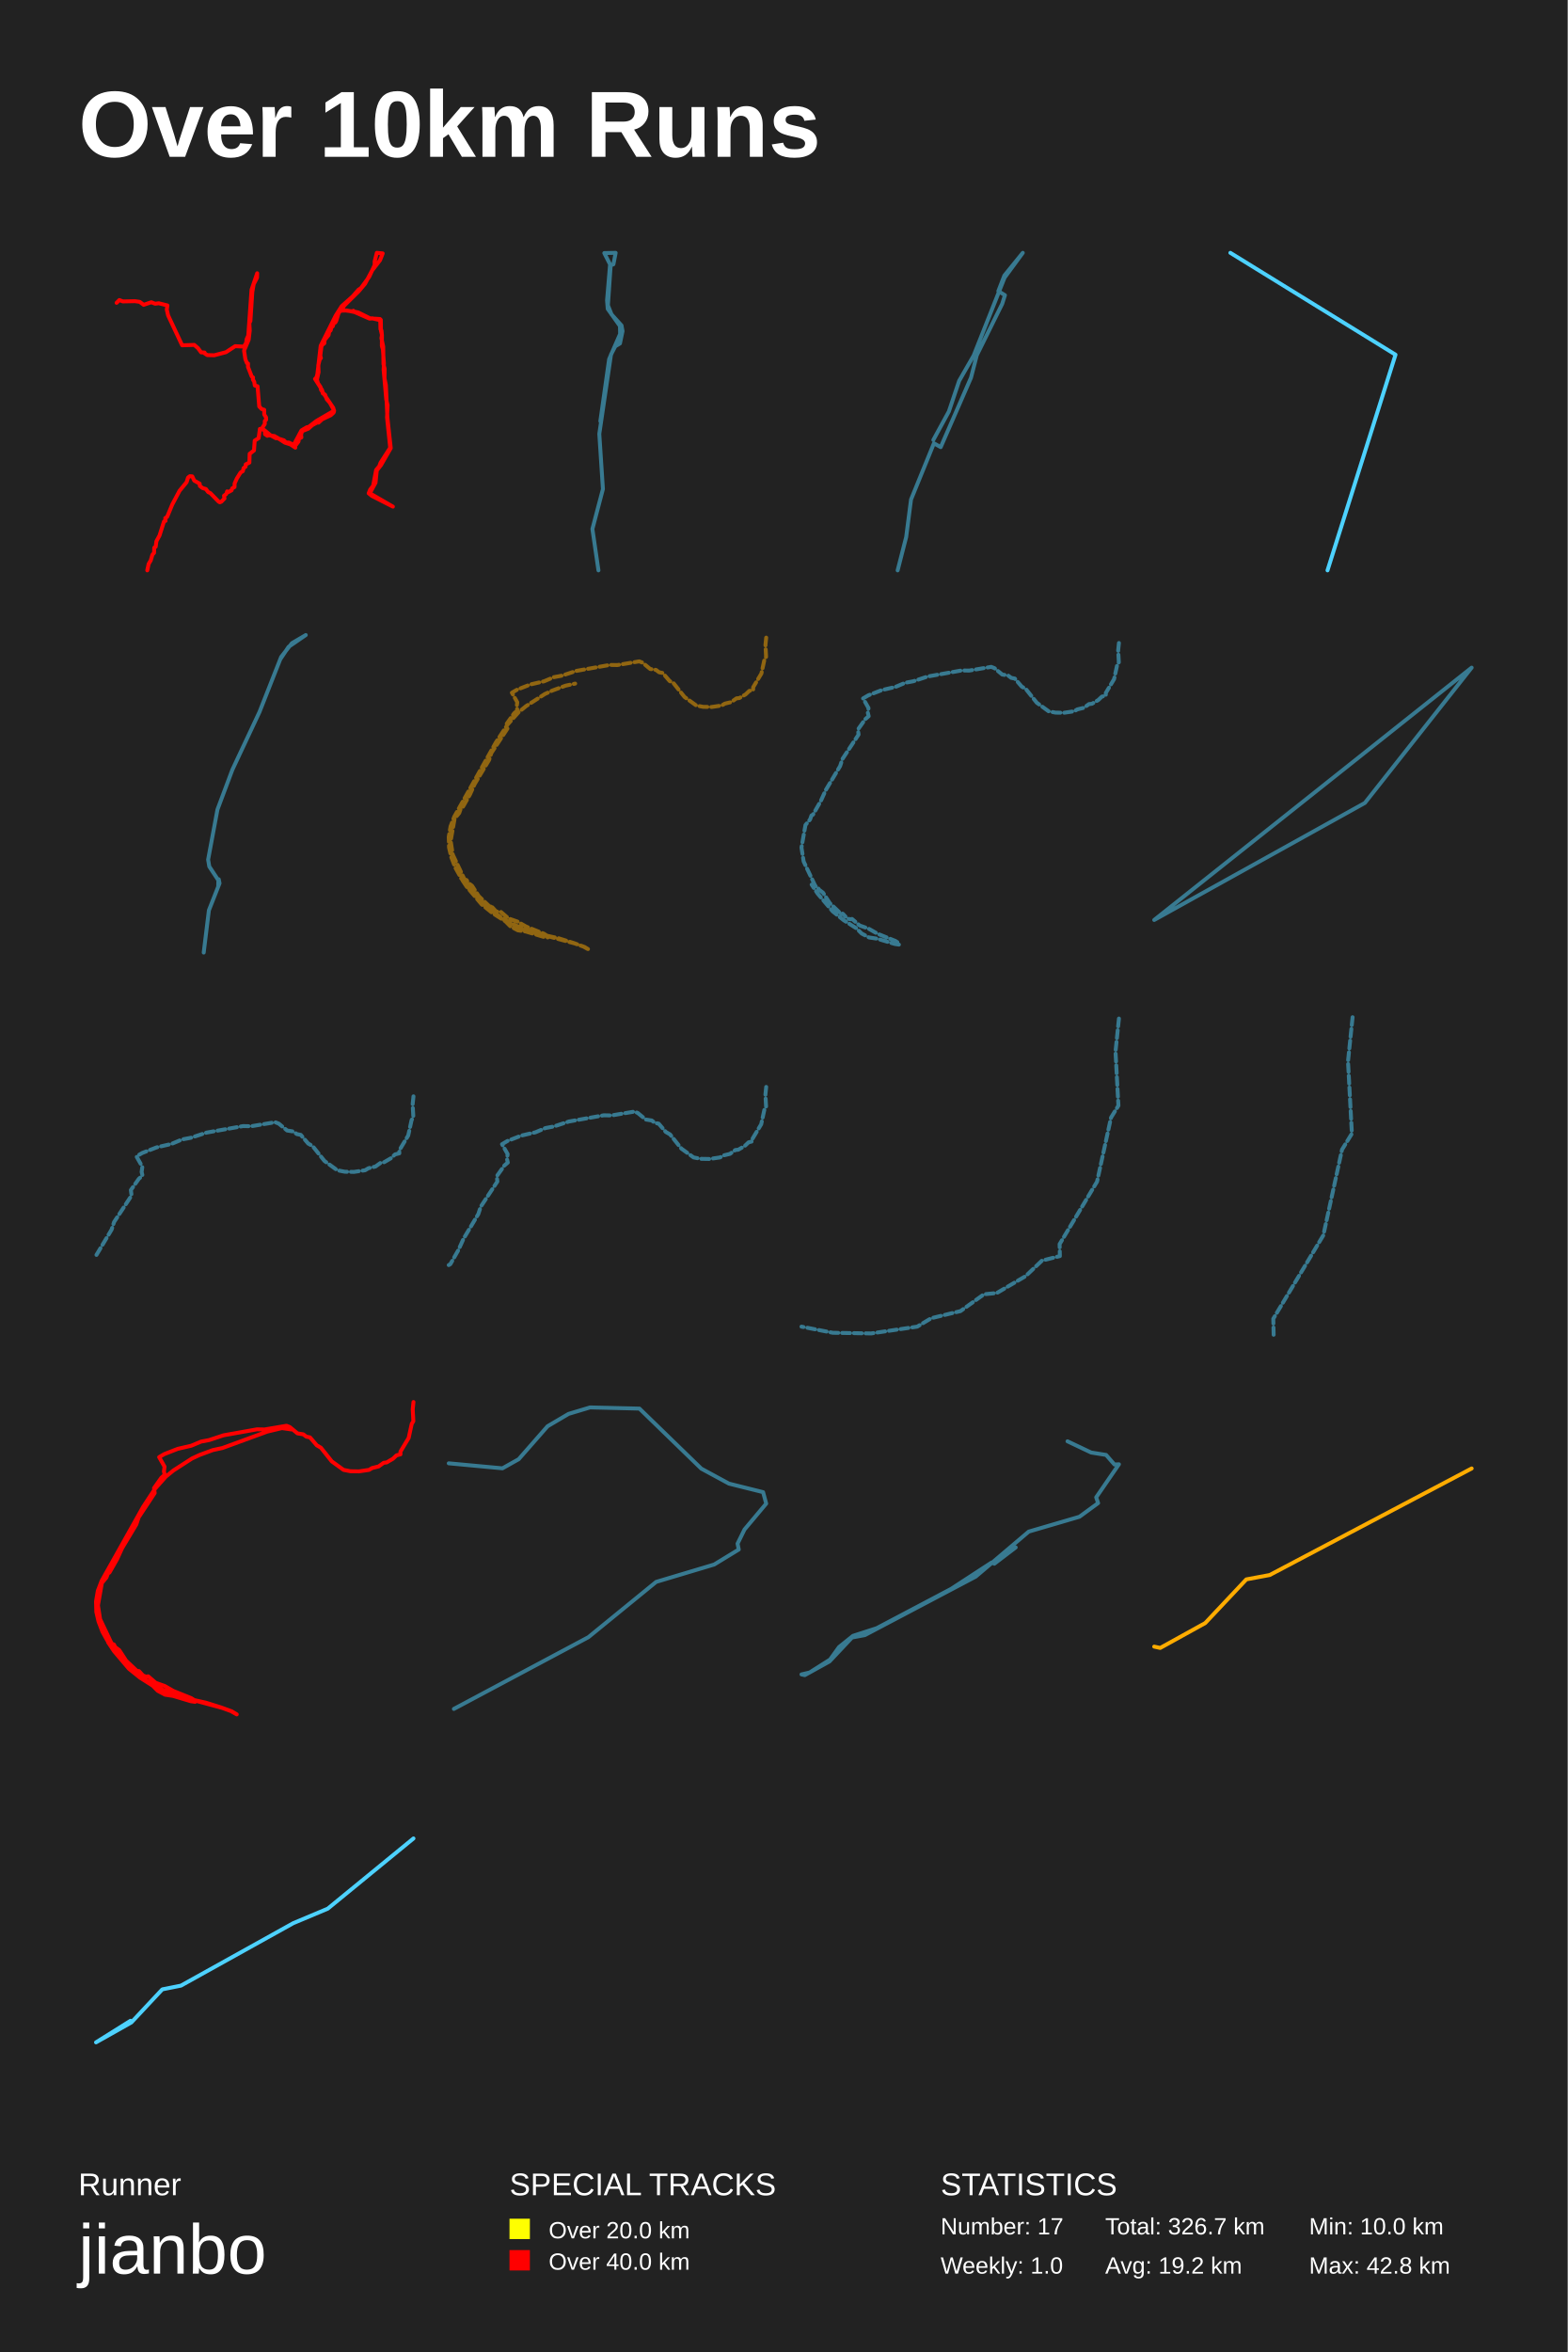
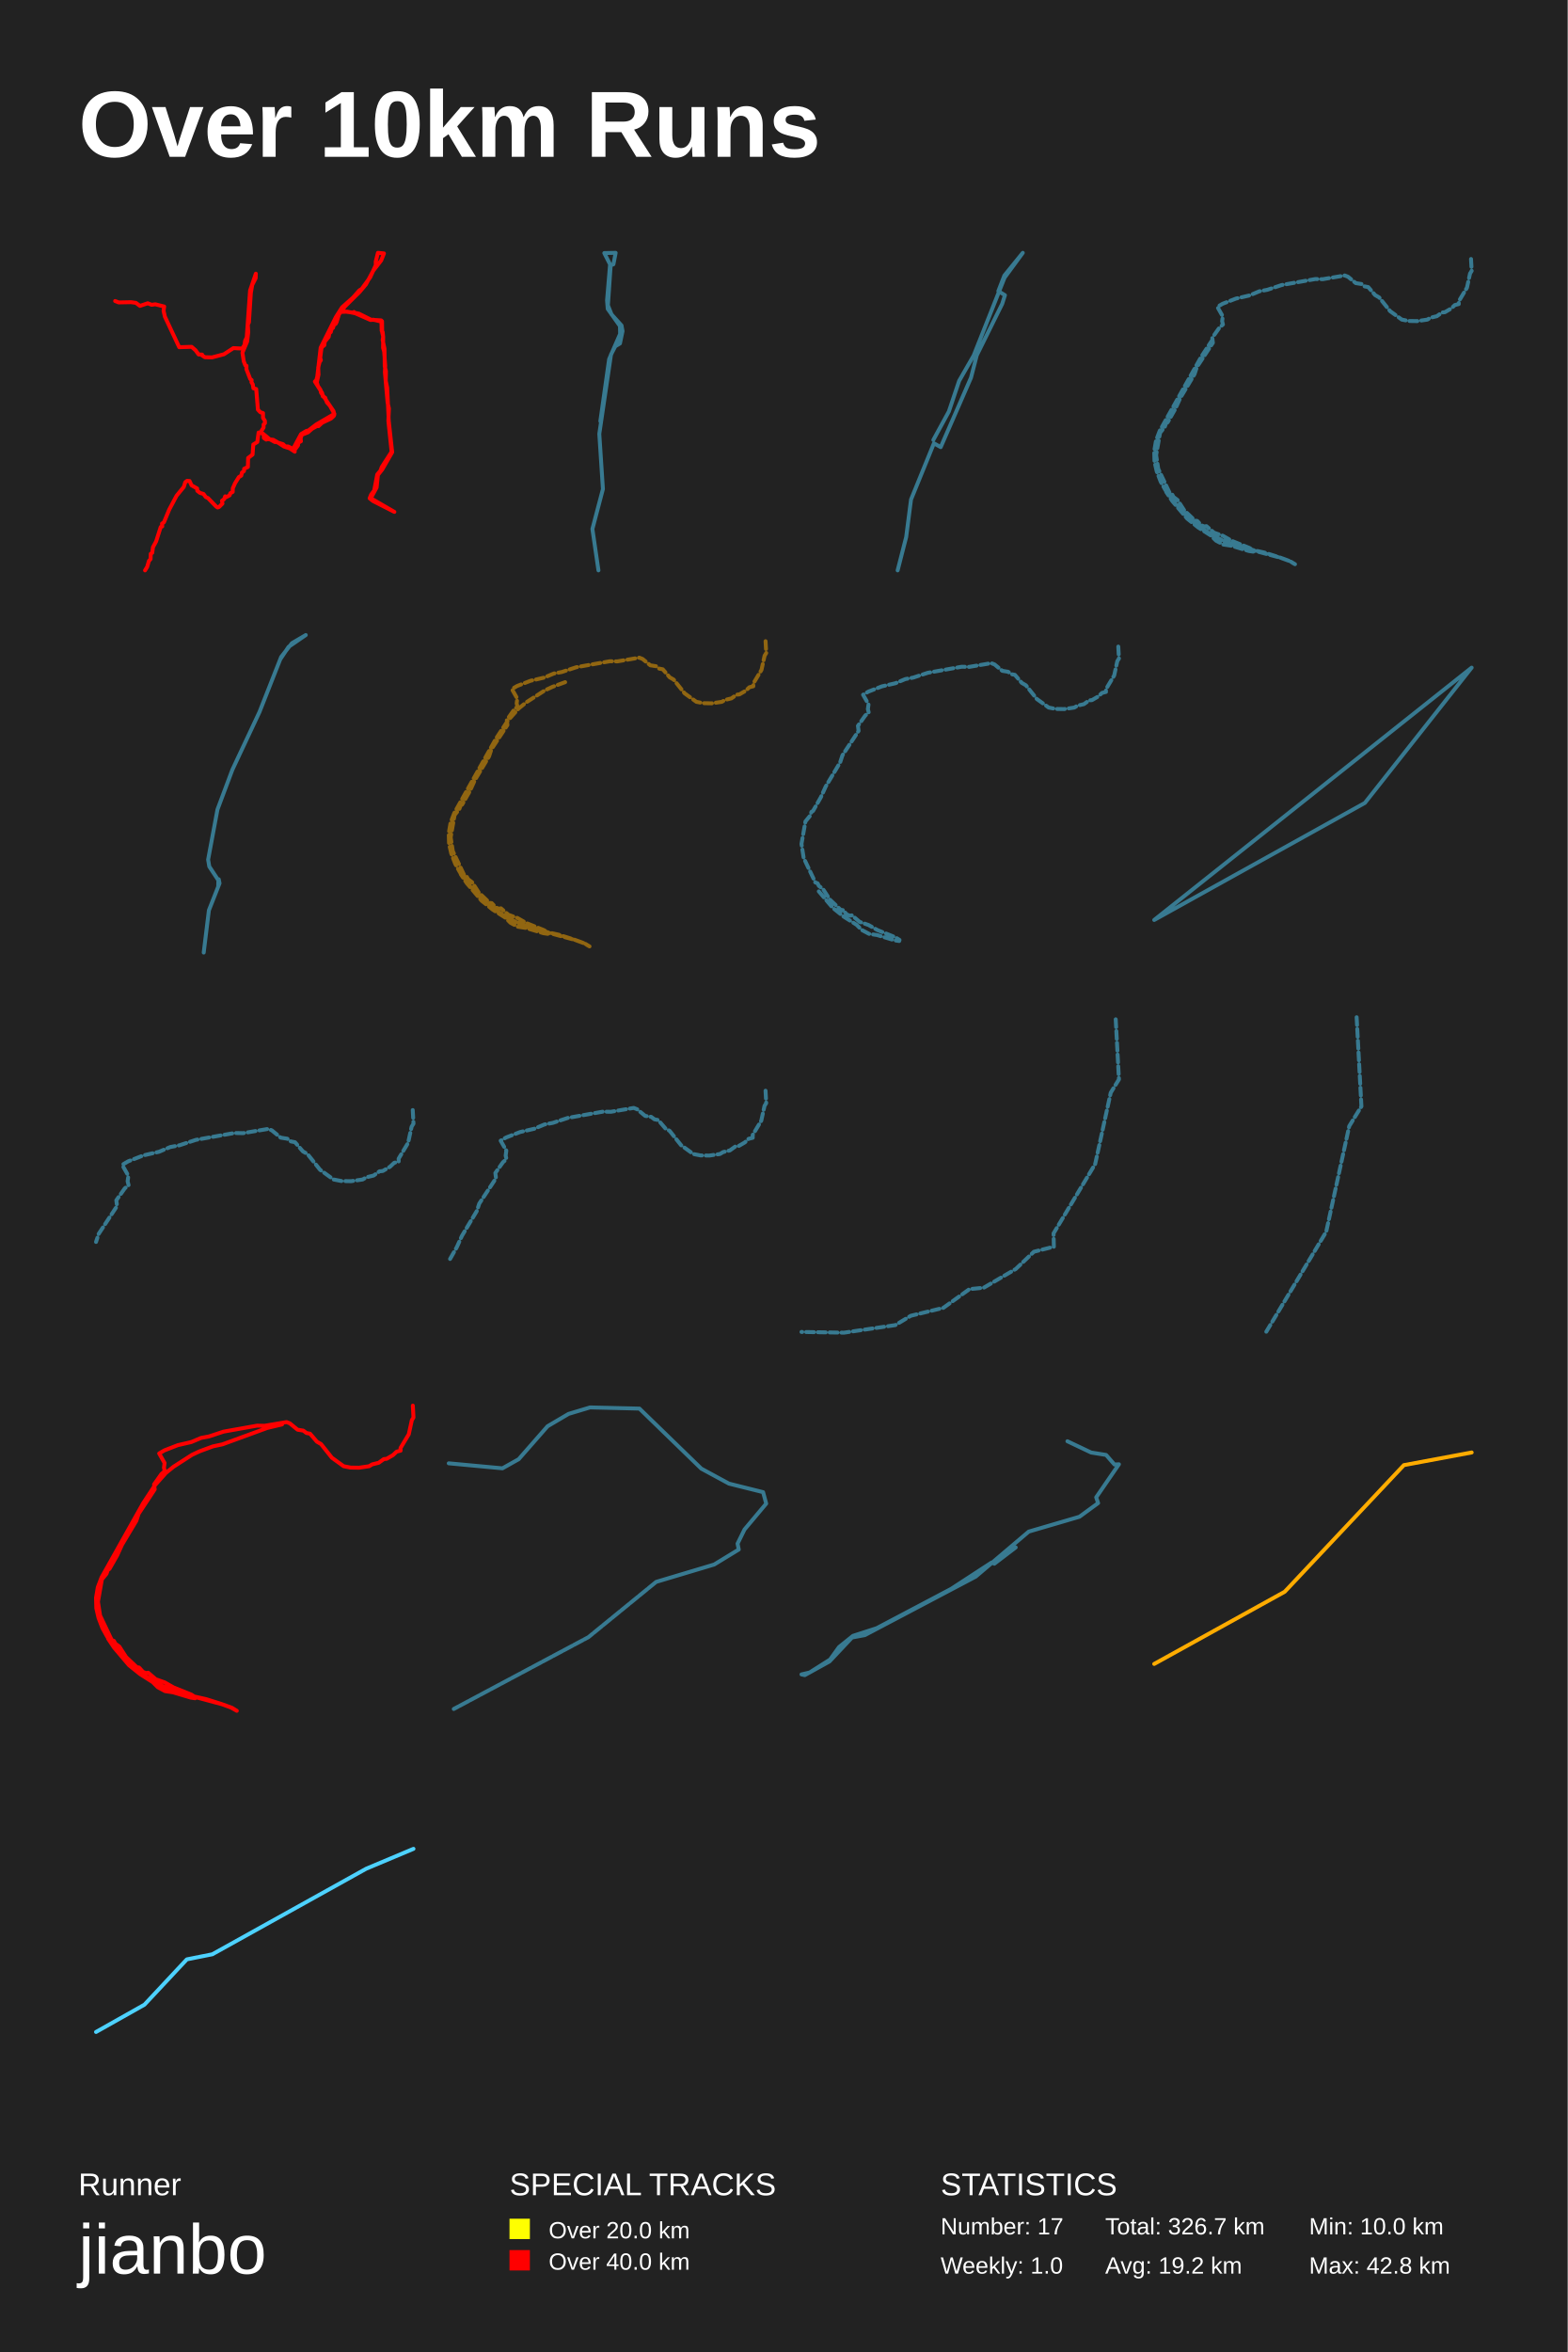
<svg xmlns="http://www.w3.org/2000/svg" baseProfile="full" height="300mm" version="1.1" viewBox="0,0,200,300" width="200mm">
  <defs />
  <rect fill="#222222" height="300" width="200" x="0" y="0" />
  <text fill="#FFFFFF" style="font-size:12px; font-family:Arial; font-weight:bold;" x="10" y="20">Over 10km Runs</text>
  <text fill="#FFFFFF" style="font-size:4px; font-family:Arial" x="10" y="280">Runner</text>
  <text fill="#FFFFFF" style="font-size:9px; font-family:Arial" x="10" y="290">jianbo</text>
  <text fill="#FFFFFF" style="font-size:4px; font-family:Arial" x="65" y="280">SPECIAL TRACKS</text>
  <rect fill="yellow" height="2.6" width="2.6" x="65" y="283" />
  <text fill="#FFFFFF" style="font-size:3px; font-family:Arial" x="70" y="285.5">Over 20.0 km</text>
  <rect fill="red" height="2.6" width="2.6" x="65" y="287" />
  <text fill="#FFFFFF" style="font-size:3px; font-family:Arial" x="70" y="289.5">Over 40.0 km</text>
  <text fill="#FFFFFF" style="font-size:4px; font-family:Arial" x="120" y="280">STATISTICS</text>
  <text fill="#FFFFFF" style="font-size:3px; font-family:Arial" x="120" y="285">Number: 17</text>
  <text fill="#FFFFFF" style="font-size:3px; font-family:Arial" x="120" y="290">Weekly: 1.0</text>
  <text fill="#FFFFFF" style="font-size:3px; font-family:Arial" x="141" y="285">Total: 326.7 km</text>
  <text fill="#FFFFFF" style="font-size:3px; font-family:Arial" x="141" y="290">Avg: 19.2 km</text>
  <text fill="#FFFFFF" style="font-size:3px; font-family:Arial" x="167" y="285">Min: 10.0 km</text>
  <text fill="#FFFFFF" style="font-size:3px; font-family:Arial" x="167" y="290">Max: 42.8 km</text>
-   <polyline fill="none" opacity="1" points="14.876,38.623 15.227,38.271 15.669,38.447 17.21,38.415 17.827,38.503 18.328,38.879 19.303,38.551 19.79,38.743 20.246,38.679 21.357,38.959 21.279,39.495 21.448,40.232 23.236,44.042 24.783,43.994 25.271,44.419 25.661,44.947 26.096,44.963 26.064,45.043 26.435,45.291 27.332,45.315 28.827,44.923 30.004,44.155 31.102,44.211 31.395,43.762 31.466,43.258 31.674,42.81 32.09,36.958 32.812,34.852 32.793,35.412 32.363,36.253 32.188,37.254 31.947,40.944 31.811,41.209 31.863,42.169 31.726,43.33 31.135,44.723 31.304,45.82 31.499,46.308 31.642,46.364 31.635,46.788 32.116,48.029 32.285,48.141 32.266,48.421 32.428,48.677 32.507,49.173 32.858,49.27 33.072,51.847 33.384,52.175 33.709,52.271 33.709,52.871 33.943,53.24 33.95,53.536 33.781,53.704 33.781,54.072 33.417,54.648 33.794,54.984 33.813,55.385 34.106,55.585 34.268,55.521 35.016,55.617 35.419,55.913 36.219,56.161 36.485,56.433 36.862,56.449 37.467,56.753 38.461,54.896 39.151,54.488 39.352,54.472 40.366,53.696 42.629,52.375 42.083,51.375 41.686,50.926 41.471,50.342 41.185,50.19 41.101,49.766 40.191,48.333 40.366,48.157 40.49,47.725 40.912,44.107 42.817,40.272 43.584,39.063 44.969,37.83 45.749,36.942 46.042,36.757 47.101,35.308 47.797,33.795 47.797,33.347 48.07,32.25 48.824,32.322 48.48,33.195 47.472,34.5 46.575,36.189 45.788,37.126 43.948,38.951 43.539,39.535 45.093,39.736 45.08,39.64 45.008,39.712 45.691,39.848 47.218,40.608 48.473,40.688 48.584,40.8 48.603,42.185 48.727,42.722 48.662,43.138 48.889,44.219 48.922,46.444 49.071,47.036 49.052,48.253 49.227,49.109 49.422,53.248 49.851,57.161 48.603,59.33 48.07,60.002 47.908,61.571 47.179,62.916 50.124,64.62 47.439,63.252 47.036,62.924 47.218,62.459 47.602,61.955 47.986,59.938 48.382,59.474 48.551,59.018 49.78,57.105 49.377,53.248 49.448,51.703 49.279,50.966 48.941,47.172 48.98,46.34 48.85,44.587 48.714,44.115 48.727,42.802 48.668,42.145 48.538,41.977 48.512,40.848 47.478,40.6 47.16,40.648 45.229,39.8 44.241,39.6 43.422,39.632 43.194,39.952 42.902,40.912 42.778,41.137 42.609,41.153 42.447,41.633 42.304,41.673 42.18,42.153 41.998,42.305 41.92,42.746 41.419,43.354 41.374,43.786 41.088,44.01 41.003,44.227 40.86,45.371 40.938,45.667 40.782,45.876 40.607,46.58 40.646,47.461 40.431,48.437 40.574,48.893 40.899,49.374 40.945,49.702 42.518,52.023 42.622,52.463 42.551,52.639 42.2,52.959 41.101,53.48 40.639,53.904 40.431,53.904 39.84,54.232 39.333,54.68 38.539,54.992 38.409,55.441 38.448,55.793 38.104,55.985 38.091,56.305 37.629,56.913 37.675,57.097 37.057,56.689 36.336,56.457 35.282,55.769 35.198,55.897 34.528,55.529 33.683,54.832 33.157,54.704 32.994,55.889 32.493,56.201 32.402,57.457 31.85,57.882 31.817,59.002 31.349,59.234 31.33,59.522 31.076,59.706 30.985,60.091 30.693,60.267 30.218,61.027 29.932,61.667 29.919,62.123 29.627,62.283 29.536,62.547 29.139,62.763 28.976,62.675 28.872,63.004 28.58,63.228 28.638,63.58 28.229,63.996 28.04,64.068 27.871,63.964 26.838,62.899 26.552,62.763 26.272,62.379 25.843,62.251 25.498,61.987 25.472,61.691 24.777,61.299 24.53,60.763 24.218,60.739 23.99,60.915 23.808,61.499 22.904,62.603 21.981,64.34 21.325,65.924 21.084,66.084 21.117,66.437 20.922,66.509 20.35,68.309 19.953,69.037 19.862,69.733 19.68,69.853 19.654,70.518 19.446,70.75 19.231,71.486 18.965,71.926 18.789,72.75" stroke="red" stroke-dasharray="none" stroke-linecap="round" stroke-linejoin="round" stroke-width="0.5" />
-   <polyline fill="none" opacity="0.5" points="77.95,45.218 76.457,55.344 76.918,62.382 75.578,67.471 76.347,72.75 75.578,67.471 76.918,62.382 76.457,55.344 77.95,45.218 78.499,44.163 79.092,43.811 79.422,42.24 79.29,41.509 78.016,40.102 77.555,38.937 77.906,33.874 77.094,32.277 78.543,32.25 78.258,33.712 77.818,33.874 77.445,38.315 77.533,39.398 79.092,41.591 79.114,42.646 79.202,41.509 79.29,42.186 77.709,45.814 76.589,53.719 77.709,45.814 79.29,42.186 79.202,41.509 79.114,42.646 79.092,41.591 77.533,39.398 77.445,38.315 77.818,33.874 78.258,33.712 78.543,32.25 77.094,32.277 77.906,33.874 77.555,38.937 78.016,40.102 79.29,41.509 79.422,42.24 79.092,43.811 78.499,44.163 77.95,45.218 76.457,55.344 76.918,62.382 75.578,67.471 76.347,72.75 75.578,67.471 76.918,62.382 76.457,55.344 77.95,45.218 78.499,44.163 79.092,43.811 79.422,42.24 79.29,41.509 78.016,40.102 77.555,38.937 77.906,33.874 77.094,32.277 78.543,32.25 78.258,33.712 77.818,33.874 77.445,38.315 77.533,39.398 79.092,41.591 79.114,42.646 79.202,41.509 79.29,42.186 77.709,45.814 76.589,53.719 77.709,45.814 79.29,42.186 79.202,41.509 79.114,42.646 79.092,41.591 77.533,39.398 77.445,38.315 77.818,33.874 78.258,33.712 78.543,32.25 77.094,32.277 77.906,33.874 77.555,38.937 78.016,40.102 79.29,41.509 79.422,42.24 79.092,43.811 78.499,44.163 77.95,45.218 76.457,55.344" stroke="#4dd2ff" stroke-dasharray="1,0.5" stroke-linecap="round" stroke-linejoin="round" stroke-width="0.5" />
-   <polyline fill="none" opacity="0.5" points="127.859,38.751 128.206,37.652 127.364,37.134 128.131,35.15 130.483,32.25 128.156,35.424 124.22,45.344 122.364,48.579 121.052,52.486 119.072,56.117 121.052,52.486 122.364,48.579 124.22,45.344 128.156,35.424 130.483,32.25 128.131,35.15 127.364,37.134 128.206,37.652 127.859,38.751 124.616,45.313 123.874,48.182 120.012,57.033 119.146,56.545 116.225,63.717 115.606,68.508 114.517,72.75 115.606,68.508 116.225,63.717 119.146,56.545 120.012,57.033 123.874,48.182 124.616,45.313 127.859,38.751 128.206,37.652 127.364,37.134 128.131,35.15 130.483,32.25 128.156,35.424 124.22,45.344 122.364,48.579 121.052,52.486 119.072,56.117 121.052,52.486 122.364,48.579 124.22,45.344 128.156,35.424 130.483,32.25 128.131,35.15 127.364,37.134 128.206,37.652 127.859,38.751 124.616,45.313 123.874,48.182 120.012,57.033 119.146,56.545 116.225,63.717 115.606,68.508 114.517,72.75 115.606,68.508 116.225,63.717 119.146,56.545 120.012,57.033 123.874,48.182 124.616,45.313 127.859,38.751 128.206,37.652 127.364,37.134 128.131,35.15 130.483,32.25 128.156,35.424 124.22,45.344 122.364,48.579 121.052,52.486 119.072,56.117 121.052,52.486 122.364,48.579 124.22,45.344 128.156,35.424 130.483,32.25 128.131,35.15 127.364,37.134 128.206,37.652 127.859,38.751 124.616,45.313 123.874,48.182 120.012,57.033 119.146,56.545 116.225,63.717 115.606,68.508 114.517,72.75 115.606,68.508 116.225,63.717 119.146,56.545 120.012,57.033 123.874,48.182 124.616,45.313" stroke="#4dd2ff" stroke-dasharray="1,0.5" stroke-linecap="round" stroke-linejoin="round" stroke-width="0.5" />
-   <polyline fill="none" opacity="1" points="169.359,72.75 178.035,45.241 156.965,32.25" stroke="#4dd2ff" stroke-dasharray="none" stroke-linecap="round" stroke-linejoin="round" stroke-width="0.5" />
-   <polyline fill="none" opacity="0.5" points="29.645,98.181 33.104,90.815 35.868,83.796 37.241,82.041 39.012,81.0 36.811,82.51 35.735,84.122 36.811,82.51 39.012,81.0 37.241,82.041 35.868,83.796 33.104,90.815 29.645,98.181 27.742,103.261 26.551,109.647 26.7,110.524 27.858,112.279 27.842,112.993 27.908,112.156 28.007,112.666 26.65,116.114 25.988,121.5 26.65,116.114 28.007,112.666 27.908,112.156 27.842,112.993 27.858,112.279 26.7,110.524 26.551,109.647 27.742,103.261 29.645,98.181 33.104,90.815 35.868,83.796 37.241,82.041 39.012,81.0 36.811,82.51 35.735,84.122 36.811,82.51 39.012,81.0 37.241,82.041 35.868,83.796 33.104,90.815 29.645,98.181 27.742,103.261 26.551,109.647 26.7,110.524 27.858,112.279 27.842,112.993 27.908,112.156 28.007,112.666 26.65,116.114 25.988,121.5 26.65,116.114 28.007,112.666 27.908,112.156 27.842,112.993 27.858,112.279 26.7,110.524 26.551,109.647 27.742,103.261 29.645,98.181 33.104,90.815 35.868,83.796 37.241,82.041 39.012,81.0 36.811,82.51 35.735,84.122 36.811,82.51 39.012,81.0 37.241,82.041 35.868,83.796 33.104,90.815 29.645,98.181 27.742,103.261 26.551,109.647 26.7,110.524 27.858,112.279 27.842,112.993 27.908,112.156 28.007,112.666 26.65,116.114 25.988,121.5 26.65,116.114 28.007,112.666 27.908,112.156 27.842,112.993" stroke="#4dd2ff" stroke-dasharray="1,0.5" stroke-linecap="round" stroke-linejoin="round" stroke-width="0.5" />
-   <polyline fill="none" opacity="0.5" points="97.75,81.329 97.654,82.257 97.735,83.775 97.528,84.112 97.135,85.912 96.083,87.666 96.09,88.003 95.586,88.13 95.127,88.567 94.319,89.039 93.956,89.076 93.297,89.548 92.474,89.748 92.082,89.985 90.785,90.176 89.711,90.158 88.829,89.985 87.332,88.903 85.939,87.157 85.421,86.857 84.546,85.839 84.087,85.748 83.687,85.448 82.953,85.33 81.968,84.521 81.553,84.357 78.752,84.83 77.796,84.812 73.514,85.575 71.669,86.185 70.654,86.375 69.401,86.903 67.675,87.303 65.971,87.967 65.304,88.357 65.993,89.576 65.912,90.185 66.015,90.612 65.586,90.985 64.652,92.303 64.734,92.939 62.689,96.039 62.392,96.939 60.569,99.985 59.947,101.357 58.962,103.084 58.762,103.202 58.584,103.702 57.998,104.411 57.495,107.265 57.769,109.029 59.251,112.146 59.54,112.264 59.703,112.592 60.221,112.982 61.088,114.318 62.459,115.618 62.733,115.654 62.511,115.7 62.807,115.727 63.244,116.209 63.637,116.363 63.904,116.318 64.867,117.145 66.001,117.545 67.134,118.19 69.394,119.099 69.92,119.435 69.883,119.571 69.32,119.489 67.082,118.817 66.06,118.662 65.126,118.163 64.482,117.517 62.852,116.481 61.451,115.354 59.547,113.11 58.784,111.964 59.932,113.473 62.036,115.663 63.815,116.99 64.926,117.645 67.068,118.653 73.343,120.344 74.462,120.753 75.203,121.171 74.581,120.789 73.21,120.289 71.276,119.68 68.327,119.026 65.845,118.063 64.511,117.39 62.948,116.336 60.962,114.564 58.68,111.728 58.072,110.637 57.569,109.32 57.287,108.102 57.25,106.756 57.48,105.411 57.954,104.166 63.259,94.703 64.763,92.412 66.164,90.839 67.127,90.058 69.498,88.53 70.476,88.076 72.158,87.457 73.38,87.194" stroke="#ffa900" stroke-dasharray="1,0.5" stroke-linecap="round" stroke-linejoin="round" stroke-width="0.5" />
-   <polyline fill="none" opacity="0.5" points="142.75,82.013 142.653,82.946 142.735,84.474 142.526,84.812 142.131,86.623 141.073,88.389 141.08,88.727 140.573,88.855 140.111,89.294 139.299,89.77 138.933,89.806 138.27,90.282 137.442,90.483 137.047,90.721 135.743,90.913 134.662,90.895 133.775,90.721 132.269,89.633 130.868,87.876 130.346,87.574 129.466,86.55 129.004,86.459 128.601,86.157 127.863,86.038 126.872,85.224 126.455,85.059 123.637,85.535 122.675,85.516 118.367,86.285 116.51,86.898 115.489,87.09 114.229,87.62 112.492,88.023 110.778,88.69 110.107,89.084 110.8,90.309 110.718,90.922 110.823,91.352 110.39,91.727 109.451,93.053 109.533,93.694 107.476,96.812 107.177,97.718 105.344,100.782 104.717,102.162 103.726,103.9 103.525,104.019 103.346,104.522 102.757,105.235 102.25,108.107 102.526,109.881 104.017,113.017 104.307,113.136 104.471,113.465 104.993,113.858 105.865,115.202 107.244,116.51 107.52,116.546 107.297,116.592 107.595,116.62 108.035,117.104 108.43,117.26 108.698,117.214 109.667,118.046 110.808,118.448 111.948,119.097 114.222,120.012 114.751,120.35 114.714,120.487 114.147,120.405 111.896,119.728 110.867,119.573 109.928,119.07 109.28,118.421 107.64,117.378 106.231,116.245 104.315,113.986 103.547,112.834" stroke="#4dd2ff" stroke-dasharray="1,0.5" stroke-linecap="round" stroke-linejoin="round" stroke-width="0.5" />
-   <polyline fill="none" opacity="0.5" points="187.75,85.158 174.124,102.416 147.25,117.342 187.75,85.158 174.124,102.416 147.25,117.342 187.75,85.158 174.124,102.416 147.25,117.342 187.75,85.158 174.124,102.416 147.25,117.342 187.75,85.158 174.124,102.416 147.25,117.342 187.75,85.158 174.124,102.416 147.25,117.342 187.75,85.158 174.124,102.416 147.25,117.342 187.75,85.158 174.124,102.416 147.25,117.342 187.75,85.158 174.124,102.416 147.25,117.342 187.75,85.158 174.124,102.416 147.25,117.342 187.75,85.158 174.124,102.416 147.25,117.342 187.75,85.158 174.124,102.416 147.25,117.342 187.75,85.158 174.124,102.416 147.25,117.342 187.75,85.158 174.124,102.416 147.25,117.342 187.75,85.158 174.124,102.416 147.25,117.342 187.75,85.158 174.124,102.416 147.25,117.342 187.75,85.158 174.124,102.416 147.25,117.342 187.75,85.158 174.124,102.416 147.25,117.342 187.75,85.158 174.124,102.416 147.25,117.342 187.75,85.158 174.124,102.416 147.25,117.342 187.75,85.158 174.124,102.416 147.25,117.342 187.75,85.158 174.124,102.416 147.25,117.342 187.75,85.158 174.124,102.416 147.25,117.342 187.75,85.158 174.124,102.416 147.25,117.342 187.75,85.158 174.124,102.416 147.25,117.342 187.75,85.158 174.124,102.416 147.25,117.342 187.75,85.158 174.124,102.416 147.25,117.342 187.75,85.158 174.124,102.416 147.25,117.342 187.75,85.158 174.124,102.416 147.25,117.342 187.75,85.158 174.124,102.416 147.25,117.342 187.75,85.158 174.124,102.416 147.25,117.342" stroke="#4dd2ff" stroke-dasharray="1,0.5" stroke-linecap="round" stroke-linejoin="round" stroke-width="0.5" />
-   <polyline fill="none" opacity="0.5" points="52.75,139.84 52.645,140.85 52.734,142.504 52.508,142.87 52.08,144.831 50.934,146.743 50.942,147.109 50.393,147.248 49.893,147.723 49.013,148.238 48.618,148.278 47.899,148.792 47.003,149.01 46.576,149.268 45.163,149.476 43.993,149.456 43.033,149.268 41.402,148.089 39.885,146.188 39.32,145.861 38.368,144.752 37.867,144.653 37.431,144.326 36.632,144.197 35.559,143.316 35.107,143.138 32.056,143.653 31.015,143.633 26.35,144.465 24.34,145.128 23.235,145.336 21.871,145.911 19.99,146.346 18.134,147.069 17.407,147.495 18.158,148.822 18.069,149.486 18.182,149.951 17.714,150.357 16.697,151.793 16.786,152.486 14.558,155.863 14.235,156.843 12.25,160.16" stroke="#4dd2ff" stroke-dasharray="1,0.5" stroke-linecap="round" stroke-linejoin="round" stroke-width="0.5" />
-   <polyline fill="none" opacity="0.5" points="97.75,138.639 97.65,139.603 97.735,141.18 97.519,141.53 97.111,143.4 96.018,145.222 96.026,145.572 95.503,145.704 95.025,146.157 94.186,146.648 93.809,146.686 93.124,147.177 92.27,147.385 91.862,147.63 90.515,147.829 89.399,147.81 88.483,147.63 86.928,146.507 85.481,144.693 84.943,144.382 84.034,143.324 83.557,143.23 83.142,142.918 82.38,142.795 81.356,141.955 80.925,141.785 78.016,142.276 77.023,142.257 72.574,143.05 70.658,143.683 69.603,143.881 68.302,144.429 66.509,144.845 64.739,145.534 64.046,145.94 64.762,147.206 64.677,147.838 64.785,148.282 64.339,148.669 63.369,150.039 63.454,150.7 61.329,153.92 61.021,154.855 59.128,158.018 58.481,159.444 57.458,161.238 57.25,161.361" stroke="#4dd2ff" stroke-dasharray="1,0.5" stroke-linecap="round" stroke-linejoin="round" stroke-width="0.5" />
-   <polyline fill="none" opacity="0.5" points="142.75,129.919 142.313,134.13 142.683,141.023 141.741,142.55 139.958,150.723 135.181,158.689 135.215,160.216 132.928,160.794 130.842,162.775 127.176,164.922 125.527,165.087 122.534,167.233 118.8,168.141 117.017,169.214 111.13,170.081 106.253,169.998 102.25,169.214" stroke="#4dd2ff" stroke-dasharray="1,0.5" stroke-linecap="round" stroke-linejoin="round" stroke-width="0.5" />
-   <polyline fill="none" opacity="0.5" points="172.559,129.75 171.974,135.378 172.469,144.593 171.21,146.635 168.826,157.56 162.441,168.209 162.486,170.25" stroke="#4dd2ff" stroke-dasharray="1,0.5" stroke-linecap="round" stroke-linejoin="round" stroke-width="0.5" />
-   <polyline fill="none" opacity="1" points="52.75,178.829 52.654,179.757 52.735,181.275 52.528,181.612 52.135,183.412 51.083,185.166 51.09,185.503 50.586,185.63 50.127,186.067 49.319,186.539 48.956,186.576 48.297,187.048 47.474,187.248 47.082,187.485 45.785,187.676 44.711,187.658 43.829,187.485 42.332,186.403 40.939,184.657 40.421,184.357 39.546,183.339 39.087,183.248 38.687,182.948 37.953,182.83 36.968,182.021 36.553,181.857 33.752,182.33 32.796,182.312 28.514,183.075 26.669,183.685 25.654,183.875 24.401,184.403 22.675,184.803 20.971,185.467 20.304,185.857 20.993,187.076 20.912,187.685 21.015,188.112 20.586,188.485 19.652,189.803 19.734,190.439 17.689,193.539 17.392,194.439 15.569,197.485 14.947,198.857 13.962,200.584 13.762,200.702 13.584,201.202 12.998,201.911 12.495,204.765 12.769,206.529 14.251,209.646 14.54,209.764 14.703,210.092 15.221,210.482 16.088,211.818 17.459,213.118 17.733,213.154 17.511,213.2 17.807,213.227 18.244,213.709 18.637,213.863 18.904,213.818 19.867,214.645 21.001,215.045 22.134,215.69 24.394,216.599 24.92,216.935 24.883,217.071 24.32,216.989 22.082,216.317 21.06,216.162 20.126,215.663 19.482,215.017 17.852,213.981 16.451,212.854 14.547,210.61 13.784,209.464 14.932,210.973 17.036,213.163 18.815,214.49 19.926,215.145 22.068,216.153 28.343,217.844 29.462,218.253 30.203,218.671 29.581,218.289 28.21,217.789 26.276,217.18 23.327,216.526 20.845,215.563 19.511,214.89 17.948,213.836 15.962,212.064 13.68,209.228 13.072,208.137 12.569,206.82 12.287,205.602 12.25,204.256 12.48,202.911 12.954,201.666 18.259,192.203 19.763,189.912 21.164,188.339 22.127,187.558 24.498,186.03 25.476,185.576 27.158,184.957 28.38,184.694 34.1,182.603 35.975,182.157 37.175,182.33" stroke="red" stroke-dasharray="none" stroke-linecap="round" stroke-linejoin="round" stroke-width="0.5" />
-   <polyline fill="none" opacity="0.5" points="75.064,208.826 83.712,201.771 91.112,199.557 94.248,197.644 94.096,196.893 94.979,195.092 97.75,191.789 97.354,190.326 93,189.238 89.467,187.324 81.58,179.668 75.277,179.518 72.536,180.343 69.857,181.92 66.172,186.123 64.102,187.286 57.25,186.648 64.102,187.286 66.172,186.123 69.857,181.92 72.536,180.343 75.277,179.518 81.58,179.668 89.467,187.324 93,189.238 97.354,190.326 97.75,191.789 94.979,195.092 94.096,196.893 94.248,197.644 91.112,199.557 83.712,201.771 75.064,208.826 57.889,217.982 75.064,208.826 83.712,201.771 91.112,199.557 94.248,197.644 94.096,196.893 94.979,195.092 97.75,191.789 97.354,190.326 93,189.238 89.467,187.324 81.58,179.668 75.277,179.518 72.536,180.343 69.857,181.92 66.172,186.123 64.102,187.286 57.25,186.648 64.102,187.286 66.172,186.123 69.857,181.92 72.536,180.343 75.277,179.518 81.58,179.668 89.467,187.324 93,189.238" stroke="#4dd2ff" stroke-dasharray="1,0.5" stroke-linecap="round" stroke-linejoin="round" stroke-width="0.5" />
-   <polyline fill="none" opacity="0.5" points="124.472,201.104 110.335,208.561 108.698,208.866 105.821,211.923 102.672,213.665 102.25,213.573 103.292,213.328 105.896,211.678 107.037,210.089 108.822,208.653 111.848,207.675 121.347,202.662 126.505,199.301 126.853,199.453 129.581,197.375 126.853,199.453 126.505,199.301 121.347,202.662 111.848,207.675 108.822,208.653 107.037,210.089 105.896,211.678 103.292,213.328 102.25,213.573 102.672,213.665 105.821,211.923 108.698,208.866 110.335,208.561 124.472,201.104 131.242,195.358 137.715,193.463 140.096,191.721 139.848,190.987 142.75,186.77 142.18,186.8 141.113,185.578 139.203,185.272 136.178,183.835 139.203,185.272 141.113,185.578 142.18,186.8 142.75,186.77 139.848,190.987 140.096,191.721 137.715,193.463 131.242,195.358 124.472,201.104 110.335,208.561 108.698,208.866 105.821,211.923 102.672,213.665 102.25,213.573 103.292,213.328 105.896,211.678 107.037,210.089 108.822,208.653 111.848,207.675 121.347,202.662 126.505,199.301 126.853,199.453 129.581,197.375 126.853,199.453 126.505,199.301 121.347,202.662 111.848,207.675 108.822,208.653 107.037,210.089 105.896,211.678 103.292,213.328 102.25,213.573 102.672,213.665 105.821,211.923 108.698,208.866 110.335,208.561 124.472,201.104 131.242,195.358 137.715,193.463 140.096,191.721 139.848,190.987 142.75,186.77 142.18,186.8 141.113,185.578 139.203,185.272 136.178,183.835 139.203,185.272 141.113,185.578 142.18,186.8 142.75,186.77 139.848,190.987 140.096,191.721 137.715,193.463 131.242,195.358 124.472,201.104 110.335,208.561 108.698,208.866 105.821,211.923 102.672,213.665 102.25,213.573 103.292,213.328 105.896,211.678 107.037,210.089 108.822,208.653 111.848,207.675 121.347,202.662 126.505,199.301 126.853,199.453 129.581,197.375 126.853,199.453 126.505,199.301 121.347,202.662 111.848,207.675 108.822,208.653" stroke="#4dd2ff" stroke-dasharray="1,0.5" stroke-linecap="round" stroke-linejoin="round" stroke-width="0.5" />
-   <polyline fill="none" opacity="1" points="187.75,187.304 161.985,200.895 159.002,201.452 153.759,207.021 148.018,210.196 147.25,210.029" stroke="#ffac00" stroke-dasharray="none" stroke-linecap="round" stroke-linejoin="round" stroke-width="0.5" />
-   <polyline fill="none" opacity="1" points="52.75,234.496 41.813,243.453 37.41,245.304 23.083,253.27 20.706,253.744 16.758,257.964 12.25,260.504 16.653,257.749" stroke="#4dd2ff" stroke-dasharray="none" stroke-linecap="round" stroke-linejoin="round" stroke-width="0.5" />
+   <polyline fill="none" opacity="1" points="14.689,38.396 15.14,38.575 16.713,38.543 17.343,38.633 17.854,39.017 18.85,38.682 19.347,38.878 19.812,38.812 20.947,39.098 20.867,39.646 21.039,40.398 22.864,44.287 24.444,44.238 24.941,44.671 25.34,45.211 25.784,45.227 25.751,45.309 26.129,45.562 27.045,45.587 28.571,45.186 29.773,44.402 30.894,44.459 31.193,44.001 31.266,43.487 31.478,43.029 31.903,37.055 32.639,34.906 32.619,35.478 32.181,36.336 32.002,37.358 31.757,41.125 31.617,41.395 31.67,42.375 31.531,43.56 30.927,44.982 31.1,46.101 31.299,46.6 31.445,46.657 31.438,47.09 31.929,48.357 32.102,48.471 32.082,48.757 32.248,49.018 32.327,49.525 32.686,49.623 32.905,52.254 33.223,52.589 33.555,52.687 33.555,53.3 33.794,53.676 33.801,53.978 33.628,54.149 33.628,54.525 33.257,55.113 33.641,55.457 33.661,55.865 33.96,56.069 34.126,56.004 34.889,56.102 35.3,56.404 36.117,56.658 36.389,56.935 36.774,56.952 37.391,57.262 38.406,55.367 39.11,54.95 39.315,54.934 40.351,54.141 42.66,52.793 42.102,51.772 41.698,51.314 41.479,50.718 41.187,50.563 41.1,50.13 40.171,48.667 40.351,48.487 40.477,48.046 40.908,44.353 42.852,40.439 43.635,39.205 45.049,37.946 45.845,37.039 46.144,36.851 47.226,35.372 47.936,33.827 47.936,33.37 48.214,32.25 48.984,32.324 48.632,33.214 47.604,34.547 46.688,36.271 45.885,37.227 44.007,39.09 43.589,39.687 45.175,39.891 45.162,39.793 45.089,39.867 45.785,40.006 47.345,40.782 48.626,40.864 48.739,40.978 48.758,42.392 48.885,42.939 48.818,43.364 49.05,44.467 49.084,46.739 49.236,47.343 49.216,48.585 49.396,49.46 49.595,53.684 50.033,57.679 48.758,59.893 48.214,60.579 48.048,62.18 47.305,63.552 50.311,65.292 47.571,63.896 47.159,63.561 47.345,63.087 47.736,62.572 48.128,60.514 48.533,60.04 48.705,59.574 49.96,57.622 49.548,53.684 49.621,52.107 49.449,51.355 49.104,47.482 49.143,46.633 49.011,44.843 48.871,44.361 48.885,43.021 48.825,42.351 48.692,42.179 48.666,41.027 47.61,40.774 47.285,40.823 45.314,39.956 44.306,39.752 43.469,39.785 43.237,40.112 42.939,41.092 42.812,41.321 42.64,41.338 42.474,41.828 42.328,41.869 42.202,42.359 42.016,42.514 41.937,42.964 41.426,43.585 41.379,44.026 41.087,44.255 41.001,44.475 40.855,45.644 40.934,45.946 40.775,46.159 40.596,46.878 40.636,47.776 40.417,48.773 40.563,49.239 40.895,49.729 40.941,50.064 42.547,52.434 42.653,52.883 42.58,53.063 42.222,53.39 41.1,53.921 40.629,54.354 40.417,54.354 39.813,54.689 39.295,55.146 38.486,55.465 38.353,55.922 38.393,56.282 38.041,56.478 38.028,56.805 37.557,57.426 37.603,57.613 36.973,57.197 36.236,56.96 35.161,56.257 35.075,56.388 34.391,56.012 33.529,55.301 32.991,55.171 32.825,56.38 32.314,56.698 32.221,57.981 31.657,58.414 31.624,59.558 31.146,59.795 31.126,60.089 30.868,60.277 30.775,60.669 30.476,60.849 29.992,61.625 29.7,62.278 29.686,62.744 29.388,62.907 29.295,63.177 28.89,63.397 28.724,63.307 28.618,63.642 28.319,63.871 28.379,64.231 27.961,64.655 27.768,64.729 27.596,64.623 26.541,63.536 26.249,63.397 25.963,63.005 25.525,62.874 25.174,62.605 25.147,62.303 24.437,61.902 24.185,61.355 23.866,61.331 23.634,61.51 23.448,62.107 22.526,63.234 21.584,65.007 20.913,66.624 20.668,66.787 20.701,67.147 20.502,67.22 19.918,69.058 19.513,69.801 19.42,70.512 19.234,70.635 19.208,71.312 18.996,71.549 18.777,72.301 18.504,72.75" stroke="red" stroke-dasharray="none" stroke-linecap="round" stroke-linejoin="round" stroke-width="0.5" />
+   <polyline fill="none" opacity="0.5" points="76.457,55.344 76.918,62.382 75.578,67.471 76.347,72.75 75.578,67.471 76.918,62.382 76.457,55.344 77.95,45.218 78.499,44.163 79.092,43.811 79.422,42.24 79.29,41.509 78.016,40.102 77.555,38.937 77.906,33.874 77.094,32.277 78.543,32.25 78.258,33.712 77.818,33.874 77.445,38.315 77.533,39.398 79.092,41.591 79.114,42.646 79.202,41.509 79.29,42.186 77.709,45.814 76.589,53.719 77.709,45.814 79.29,42.186 79.202,41.509 79.114,42.646 79.092,41.591 77.533,39.398 77.445,38.315 77.818,33.874 78.258,33.712 78.543,32.25 77.094,32.277 77.906,33.874 77.555,38.937 78.016,40.102 79.29,41.509 79.422,42.24 79.092,43.811 78.499,44.163 77.95,45.218 76.457,55.344 76.918,62.382 75.578,67.471 76.347,72.75 75.578,67.471 76.918,62.382 76.457,55.344 77.95,45.218 78.499,44.163 79.092,43.811 79.422,42.24 79.29,41.509 78.016,40.102 77.555,38.937 77.906,33.874 77.094,32.277 78.543,32.25 78.258,33.712 77.818,33.874 77.445,38.315 77.533,39.398 79.092,41.591 79.114,42.646 79.202,41.509 79.29,42.186 77.709,45.814 76.589,53.719 77.709,45.814 79.29,42.186 79.202,41.509 79.114,42.646 79.092,41.591 77.533,39.398 77.445,38.315 77.818,33.874 78.258,33.712 78.543,32.25 77.094,32.277 77.906,33.874 77.555,38.937 78.016,40.102 79.29,41.509 79.422,42.24 79.092,43.811 78.499,44.163 77.95,45.218" stroke="#4dd2ff" stroke-dasharray="1,0.5" stroke-linecap="round" stroke-linejoin="round" stroke-width="0.5" />
+   <polyline fill="none" opacity="0.5" points="128.206,37.652 127.364,37.134 128.131,35.15 130.483,32.25 128.156,35.424 124.22,45.344 122.364,48.579 121.052,52.486 119.072,56.117 121.052,52.486 122.364,48.579 124.22,45.344 128.156,35.424 130.483,32.25 128.131,35.15 127.364,37.134 128.206,37.652 127.859,38.751 124.616,45.313 123.874,48.182 120.012,57.033 119.146,56.545 116.225,63.717 115.606,68.508 114.517,72.75 115.606,68.508 116.225,63.717 119.146,56.545 120.012,57.033 123.874,48.182 124.616,45.313 127.859,38.751 128.206,37.652 127.364,37.134 128.131,35.15 130.483,32.25 128.156,35.424 124.22,45.344 122.364,48.579 121.052,52.486 119.072,56.117 121.052,52.486 122.364,48.579 124.22,45.344 128.156,35.424 130.483,32.25 128.131,35.15 127.364,37.134 128.206,37.652 127.859,38.751 124.616,45.313 123.874,48.182 120.012,57.033 119.146,56.545 116.225,63.717 115.606,68.508 114.517,72.75 115.606,68.508 116.225,63.717 119.146,56.545 120.012,57.033 123.874,48.182 124.616,45.313 127.859,38.751 128.206,37.652 127.364,37.134 128.131,35.15 130.483,32.25 128.156,35.424 124.22,45.344 122.364,48.579 121.052,52.486 119.072,56.117 121.052,52.486 122.364,48.579 124.22,45.344 128.156,35.424 130.483,32.25 128.131,35.15 127.364,37.134 128.206,37.652 127.859,38.751 124.616,45.313 123.874,48.182 120.012,57.033 119.146,56.545 116.225,63.717 115.606,68.508 114.517,72.75 115.606,68.508 116.225,63.717 119.146,56.545 120.012,57.033 123.874,48.182" stroke="#4dd2ff" stroke-dasharray="1,0.5" stroke-linecap="round" stroke-linejoin="round" stroke-width="0.5" />
+   <polyline fill="none" opacity="0.5" points="187.668,33.036 187.75,34.555 187.542,34.891 187.15,36.692 186.097,38.448 186.105,38.784 185.6,38.911 185.141,39.348 184.333,39.821 183.97,39.857 183.31,40.33 182.487,40.53 182.095,40.767 180.797,40.958 179.723,40.94 178.841,40.767 177.343,39.685 175.95,37.938 175.431,37.638 174.556,36.62 174.097,36.529 173.697,36.228 172.963,36.11 171.977,35.301 171.562,35.137 168.76,35.61 167.804,35.592 163.52,36.356 161.674,36.965 160.659,37.156 159.406,37.684 157.679,38.084 155.974,38.748 155.307,39.139 155.996,40.358 155.915,40.967 156.019,41.394 155.589,41.767 154.655,43.086 154.736,43.723 152.691,46.824 152.394,47.724 150.571,50.77 149.948,52.143 148.962,53.871 148.762,53.989 148.584,54.489 147.999,55.199 147.495,58.054 147.769,59.818 149.251,62.936 149.54,63.055 149.703,63.382 150.222,63.773 151.089,65.109 152.461,66.409 152.735,66.446 152.513,66.491 152.809,66.518 153.246,67 153.639,67.155 153.906,67.109 154.87,67.937 156.004,68.337 157.138,68.982 159.399,69.891 159.925,70.228 159.888,70.364 159.324,70.282 157.086,69.61 156.063,69.455 155.129,68.955 154.484,68.309 152.854,67.273 151.453,66.146 149.548,63.9 148.784,62.754 149.933,64.264 152.038,66.455 153.817,67.782 154.929,68.437 157.071,69.446 163.349,71.137 164.468,71.546 165.21,71.964 164.587,71.582 163.216,71.082 161.281,70.473 158.331,69.819 155.848,68.855 154.514,68.182 152.95,67.128 150.963,65.355 148.681,62.518 148.073,61.427 147.569,60.109 147.287,58.89 147.25,57.545 147.48,56.199 147.954,54.953 153.261,45.487 154.692,43.313" stroke="#4dd2ff" stroke-dasharray="1,0.5" stroke-linecap="round" stroke-linejoin="round" stroke-width="0.5" />
+   <polyline fill="none" opacity="0.5" points="33.104,90.815 35.868,83.796 37.241,82.041 39.012,81.0 36.811,82.51 35.735,84.122 36.811,82.51 39.012,81.0 37.241,82.041 35.868,83.796 33.104,90.815 29.645,98.181 27.742,103.261 26.551,109.647 26.7,110.524 27.858,112.279 27.842,112.993 27.908,112.156 28.007,112.666 26.65,116.114 25.988,121.5 26.65,116.114 28.007,112.666 27.908,112.156 27.842,112.993 27.858,112.279 26.7,110.524 26.551,109.647 27.742,103.261 29.645,98.181 33.104,90.815 35.868,83.796 37.241,82.041 39.012,81.0 36.811,82.51 35.735,84.122 36.811,82.51 39.012,81.0 37.241,82.041 35.868,83.796 33.104,90.815 29.645,98.181 27.742,103.261 26.551,109.647 26.7,110.524 27.858,112.279 27.842,112.993 27.908,112.156 28.007,112.666 26.65,116.114 25.988,121.5 26.65,116.114 28.007,112.666 27.908,112.156 27.842,112.993 27.858,112.279 26.7,110.524 26.551,109.647 27.742,103.261 29.645,98.181 33.104,90.815 35.868,83.796 37.241,82.041 39.012,81.0 36.811,82.51 35.735,84.122 36.811,82.51 39.012,81.0 37.241,82.041 35.868,83.796 33.104,90.815 29.645,98.181 27.742,103.261 26.551,109.647 26.7,110.524 27.858,112.279 27.842,112.993 27.908,112.156 28.007,112.666 26.65,116.114 25.988,121.5 26.65,116.114 28.007,112.666 27.908,112.156" stroke="#4dd2ff" stroke-dasharray="1,0.5" stroke-linecap="round" stroke-linejoin="round" stroke-width="0.5" />
+   <polyline fill="none" opacity="0.5" points="97.668,81.786 97.75,83.305 97.542,83.641 97.15,85.442 96.097,87.198 96.105,87.534 95.6,87.661 95.141,88.098 94.333,88.571 93.97,88.607 93.31,89.08 92.487,89.28 92.095,89.517 90.797,89.708 89.723,89.69 88.841,89.517 87.343,88.435 85.95,86.688 85.431,86.388 84.556,85.37 84.097,85.279 83.697,84.978 82.963,84.86 81.977,84.051 81.562,83.887 78.76,84.36 77.804,84.342 73.52,85.106 71.674,85.715 70.659,85.906 69.406,86.434 67.679,86.834 65.974,87.498 65.307,87.889 65.996,89.108 65.915,89.717 66.019,90.144 65.589,90.517 64.655,91.836 64.736,92.473 62.691,95.574 62.394,96.474 60.571,99.52 59.948,100.893 58.962,102.621 58.762,102.739 58.584,103.239 57.999,103.949 57.495,106.804 57.769,108.568 59.251,111.686 59.54,111.805 59.703,112.132 60.222,112.523 61.089,113.859 62.461,115.159 62.735,115.196 62.513,115.241 62.809,115.268 63.246,115.75 63.639,115.905 63.906,115.859 64.87,116.687 66.004,117.087 67.138,117.732 69.399,118.641 69.925,118.978 69.888,119.114 69.324,119.032 67.086,118.36 66.063,118.205 65.129,117.705 64.484,117.059 62.854,116.023 61.453,114.896 59.548,112.65 58.784,111.504 59.933,113.014 62.038,115.205 63.817,116.532 64.929,117.187 67.071,118.196 73.349,119.887 74.468,120.296 75.21,120.714 74.587,120.332 73.216,119.832 71.281,119.223 68.331,118.569 65.848,117.605 64.514,116.932 62.95,115.878 60.963,114.105 58.681,111.268 58.073,110.177 57.569,108.859 57.287,107.64 57.25,106.295 57.48,104.949 57.954,103.703 63.261,94.237 64.766,91.945 66.167,90.372 67.13,89.59 69.502,88.062 70.481,87.607 72.163,86.988" stroke="#ffa900" stroke-dasharray="1,0.5" stroke-linecap="round" stroke-linejoin="round" stroke-width="0.5" />
+   <polyline fill="none" opacity="0.5" points="142.668,82.473 142.75,84.001 142.541,84.339 142.146,86.151 141.087,87.917 141.095,88.256 140.587,88.384 140.125,88.823 139.312,89.299 138.947,89.335 138.283,89.811 137.455,90.012 137.06,90.25 135.755,90.443 134.674,90.424 133.786,90.25 132.28,89.162 130.878,87.405 130.356,87.103 129.476,86.078 129.014,85.986 128.611,85.684 127.873,85.565 126.881,84.751 126.463,84.586 123.645,85.062 122.683,85.044 118.372,85.813 116.516,86.426 115.494,86.618 114.234,87.148 112.496,87.551 110.781,88.219 110.11,88.613 110.803,89.839 110.721,90.452 110.826,90.882 110.393,91.257 109.454,92.584 109.536,93.224 107.477,96.344 107.179,97.25 105.345,100.315 104.718,101.696 103.727,103.434 103.525,103.553 103.346,104.056 102.757,104.77 102.25,107.642 102.526,109.417 104.017,112.555 104.308,112.674 104.472,113.003 104.994,113.396 105.867,114.741 107.246,116.049 107.522,116.085 107.299,116.131 107.597,116.159 108.037,116.643 108.432,116.799 108.7,116.753 109.67,117.585 110.811,117.988 111.952,118.637 114.226,119.552 114.756,119.89 114.718,120.027 114.152,119.945 111.9,119.268 110.871,119.113 109.931,118.61 109.282,117.96 107.642,116.918 106.232,115.783 104.316,113.524" stroke="#4dd2ff" stroke-dasharray="1,0.5" stroke-linecap="round" stroke-linejoin="round" stroke-width="0.5" />
+   <polyline fill="none" opacity="0.5" points="174.124,102.416 147.25,117.342 187.75,85.158 174.124,102.416 147.25,117.342 187.75,85.158 174.124,102.416 147.25,117.342 187.75,85.158 174.124,102.416 147.25,117.342 187.75,85.158 174.124,102.416 147.25,117.342 187.75,85.158 174.124,102.416 147.25,117.342 187.75,85.158 174.124,102.416 147.25,117.342 187.75,85.158 174.124,102.416 147.25,117.342 187.75,85.158 174.124,102.416 147.25,117.342 187.75,85.158 174.124,102.416 147.25,117.342 187.75,85.158 174.124,102.416 147.25,117.342 187.75,85.158 174.124,102.416 147.25,117.342 187.75,85.158 174.124,102.416 147.25,117.342 187.75,85.158 174.124,102.416 147.25,117.342 187.75,85.158 174.124,102.416 147.25,117.342 187.75,85.158 174.124,102.416 147.25,117.342 187.75,85.158 174.124,102.416 147.25,117.342 187.75,85.158 174.124,102.416 147.25,117.342 187.75,85.158 174.124,102.416 147.25,117.342 187.75,85.158 174.124,102.416 147.25,117.342 187.75,85.158 174.124,102.416 147.25,117.342 187.75,85.158 174.124,102.416 147.25,117.342 187.75,85.158 174.124,102.416 147.25,117.342 187.75,85.158 174.124,102.416 147.25,117.342 187.75,85.158 174.124,102.416 147.25,117.342 187.75,85.158 174.124,102.416 147.25,117.342 187.75,85.158 174.124,102.416 147.25,117.342 187.75,85.158 174.124,102.416 147.25,117.342 187.75,85.158 174.124,102.416 147.25,117.342 187.75,85.158 174.124,102.416 147.25,117.342 187.75,85.158 174.124,102.416" stroke="#4dd2ff" stroke-dasharray="1,0.5" stroke-linecap="round" stroke-linejoin="round" stroke-width="0.5" />
+   <polyline fill="none" opacity="0.5" points="52.657,141.588 52.75,143.327 52.512,143.713 52.062,145.776 50.857,147.787 50.865,148.172 50.288,148.318 49.761,148.818 48.836,149.36 48.42,149.401 47.664,149.943 46.722,150.172 46.272,150.443 44.786,150.662 43.555,150.641 42.544,150.443 40.829,149.203 39.233,147.203 38.639,146.859 37.637,145.692 37.11,145.588 36.652,145.244 35.811,145.109 34.682,144.182 34.207,143.994 30.997,144.536 29.902,144.515 24.994,145.39 22.88,146.088 21.717,146.307 20.282,146.911 18.304,147.37 16.351,148.13 15.587,148.578 16.376,149.974 16.283,150.672 16.402,151.162 15.909,151.589 14.84,153.1 14.933,153.829 12.59,157.381 12.25,158.412" stroke="#4dd2ff" stroke-dasharray="1,0.5" stroke-linecap="round" stroke-linejoin="round" stroke-width="0.5" />
+   <polyline fill="none" opacity="0.5" points="97.665,139.123 97.75,140.709 97.533,141.06 97.123,142.94 96.024,144.773 96.032,145.125 95.506,145.257 95.026,145.713 94.182,146.207 93.803,146.245 93.114,146.739 92.255,146.948 91.845,147.195 90.49,147.394 89.368,147.375 88.447,147.195 86.884,146.065 85.429,144.241 84.887,143.928 83.974,142.864 83.494,142.769 83.076,142.456 82.31,142.333 81.281,141.487 80.847,141.316 77.922,141.81 76.923,141.791 72.45,142.589 70.523,143.225 69.463,143.425 68.155,143.975 66.351,144.393 64.571,145.087 63.875,145.495 64.595,146.767 64.51,147.404 64.618,147.85 64.169,148.239 63.194,149.616 63.279,150.281 61.143,153.519 60.833,154.459 58.929,157.64 58.279,159.073 57.25,160.877" stroke="#4dd2ff" stroke-dasharray="1,0.5" stroke-linecap="round" stroke-linejoin="round" stroke-width="0.5" />
+   <polyline fill="none" opacity="0.5" points="142.339,130.016 142.75,137.68 141.703,139.377 139.721,148.463 134.411,157.319 134.448,159.017 131.905,159.66 129.587,161.862 125.51,164.248 123.678,164.432 120.35,166.818 116.199,167.827 114.217,169.02 107.672,169.984 102.25,169.892" stroke="#4dd2ff" stroke-dasharray="1,0.5" stroke-linecap="round" stroke-linejoin="round" stroke-width="0.5" />
+   <polyline fill="none" opacity="0.5" points="173.075,129.75 173.685,141.118 172.132,143.636 169.192,157.113 161.315,170.25" stroke="#4dd2ff" stroke-dasharray="1,0.5" stroke-linecap="round" stroke-linejoin="round" stroke-width="0.5" />
+   <polyline fill="none" opacity="1" points="52.668,179.286 52.75,180.805 52.542,181.141 52.15,182.942 51.097,184.698 51.105,185.034 50.6,185.161 50.141,185.598 49.333,186.071 48.97,186.107 48.31,186.58 47.487,186.78 47.095,187.017 45.797,187.208 44.723,187.19 43.841,187.017 42.343,185.935 40.95,184.188 40.431,183.888 39.556,182.87 39.097,182.779 38.697,182.478 37.963,182.36 36.977,181.551 36.562,181.387 33.76,181.86 32.804,181.842 28.52,182.606 26.674,183.215 25.659,183.406 24.406,183.934 22.679,184.334 20.974,184.998 20.307,185.389 20.996,186.608 20.915,187.217 21.019,187.644 20.589,188.017 19.655,189.336 19.736,189.973 17.691,193.074 17.394,193.974 15.571,197.02 14.948,198.393 13.962,200.121 13.762,200.239 13.584,200.739 12.999,201.449 12.495,204.304 12.769,206.068 14.251,209.186 14.54,209.305 14.703,209.632 15.222,210.023 16.089,211.359 17.461,212.659 17.735,212.696 17.513,212.741 17.809,212.768 18.246,213.25 18.639,213.405 18.906,213.359 19.87,214.187 21.004,214.587 22.138,215.232 24.399,216.141 24.925,216.478 24.888,216.614 24.324,216.532 22.086,215.86 21.063,215.705 20.129,215.205 19.484,214.559 17.854,213.523 16.453,212.396 14.548,210.15 13.784,209.004 14.933,210.514 17.038,212.705 18.817,214.032 19.929,214.687 22.071,215.696 28.349,217.387 29.468,217.796 30.21,218.214 29.587,217.832 28.216,217.332 26.281,216.723 23.331,216.069 20.848,215.105 19.514,214.432 17.95,213.378 15.963,211.605 13.681,208.768 13.073,207.677 12.569,206.359 12.287,205.14 12.25,203.795 12.48,202.449 12.954,201.203 18.261,191.737 19.766,189.445 21.167,187.872 22.13,187.09 24.502,185.562 25.481,185.107 27.163,184.488 28.386,184.225 34.108,182.133 35.984,181.687" stroke="red" stroke-dasharray="none" stroke-linecap="round" stroke-linejoin="round" stroke-width="0.5" />
+   <polyline fill="none" opacity="0.5" points="83.712,201.771 91.112,199.557 94.248,197.644 94.096,196.893 94.979,195.092 97.75,191.789 97.354,190.326 93,189.238 89.467,187.324 81.58,179.668 75.277,179.518 72.536,180.343 69.857,181.92 66.172,186.123 64.102,187.286 57.25,186.648 64.102,187.286 66.172,186.123 69.857,181.92 72.536,180.343 75.277,179.518 81.58,179.668 89.467,187.324 93,189.238 97.354,190.326 97.75,191.789 94.979,195.092 94.096,196.893 94.248,197.644 91.112,199.557 83.712,201.771 75.064,208.826 57.889,217.982 75.064,208.826 83.712,201.771 91.112,199.557 94.248,197.644 94.096,196.893 94.979,195.092 97.75,191.789 97.354,190.326 93,189.238 89.467,187.324 81.58,179.668 75.277,179.518 72.536,180.343 69.857,181.92 66.172,186.123 64.102,187.286 57.25,186.648 64.102,187.286 66.172,186.123 69.857,181.92 72.536,180.343 75.277,179.518 81.58,179.668 89.467,187.324" stroke="#4dd2ff" stroke-dasharray="1,0.5" stroke-linecap="round" stroke-linejoin="round" stroke-width="0.5" />
+   <polyline fill="none" opacity="0.5" points="110.335,208.561 108.698,208.866 105.821,211.923 102.672,213.665 102.25,213.573 103.292,213.328 105.896,211.678 107.037,210.089 108.822,208.653 111.848,207.675 121.347,202.662 126.505,199.301 126.853,199.453 129.581,197.375 126.853,199.453 126.505,199.301 121.347,202.662 111.848,207.675 108.822,208.653 107.037,210.089 105.896,211.678 103.292,213.328 102.25,213.573 102.672,213.665 105.821,211.923 108.698,208.866 110.335,208.561 124.472,201.104 131.242,195.358 137.715,193.463 140.096,191.721 139.848,190.987 142.75,186.77 142.18,186.8 141.113,185.578 139.203,185.272 136.178,183.835 139.203,185.272 141.113,185.578 142.18,186.8 142.75,186.77 139.848,190.987 140.096,191.721 137.715,193.463 131.242,195.358 124.472,201.104 110.335,208.561 108.698,208.866 105.821,211.923 102.672,213.665 102.25,213.573 103.292,213.328 105.896,211.678 107.037,210.089 108.822,208.653 111.848,207.675 121.347,202.662 126.505,199.301 126.853,199.453 129.581,197.375 126.853,199.453 126.505,199.301 121.347,202.662 111.848,207.675 108.822,208.653 107.037,210.089 105.896,211.678 103.292,213.328 102.25,213.573 102.672,213.665 105.821,211.923 108.698,208.866 110.335,208.561 124.472,201.104 131.242,195.358 137.715,193.463 140.096,191.721 139.848,190.987 142.75,186.77 142.18,186.8 141.113,185.578 139.203,185.272 136.178,183.835 139.203,185.272 141.113,185.578 142.18,186.8 142.75,186.77 139.848,190.987 140.096,191.721 137.715,193.463 131.242,195.358 124.472,201.104 110.335,208.561 108.698,208.866 105.821,211.923 102.672,213.665 102.25,213.573 103.292,213.328 105.896,211.678 107.037,210.089 108.822,208.653 111.848,207.675 121.347,202.662 126.505,199.301 126.853,199.453 129.581,197.375 126.853,199.453 126.505,199.301 121.347,202.662 111.848,207.675" stroke="#4dd2ff" stroke-dasharray="1,0.5" stroke-linecap="round" stroke-linejoin="round" stroke-width="0.5" />
+   <polyline fill="none" opacity="1" points="187.75,185.264 179.1,186.879 163.896,203.03 147.25,212.236" stroke="#ffac00" stroke-dasharray="none" stroke-linecap="round" stroke-linejoin="round" stroke-width="0.5" />
+   <polyline fill="none" opacity="1" points="52.75,235.82 46.718,238.356 27.09,249.27 23.835,249.919 18.426,255.7 12.25,259.18" stroke="#4dd2ff" stroke-dasharray="none" stroke-linecap="round" stroke-linejoin="round" stroke-width="0.5" />
</svg>
